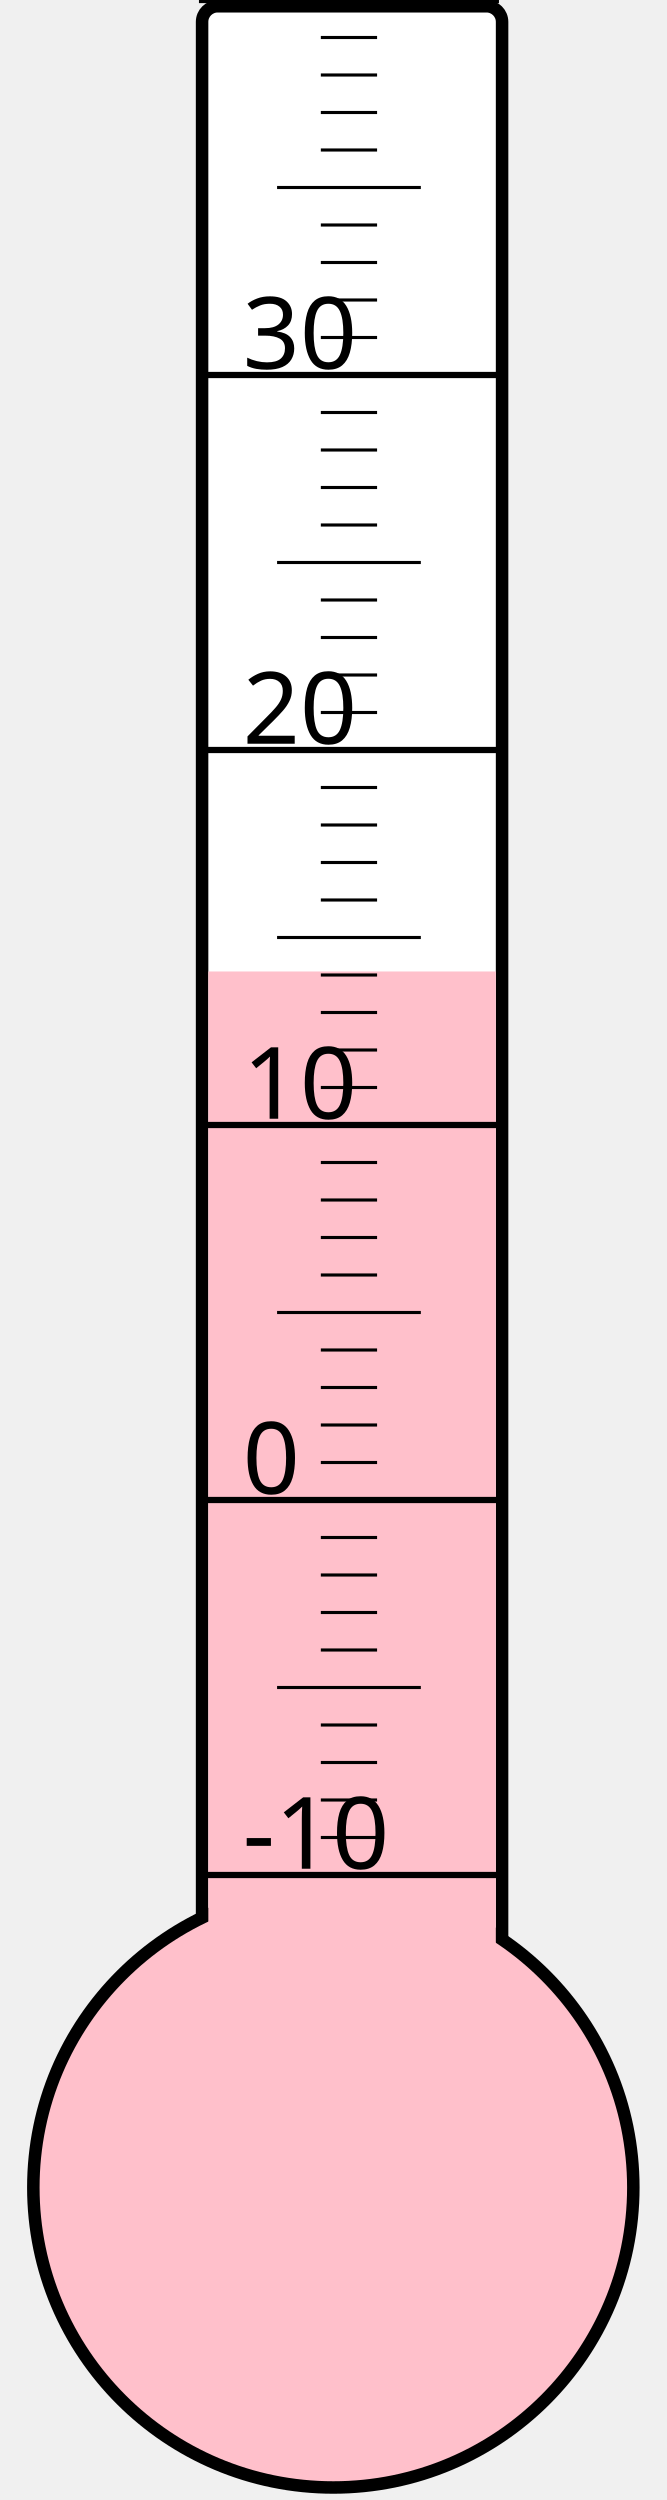
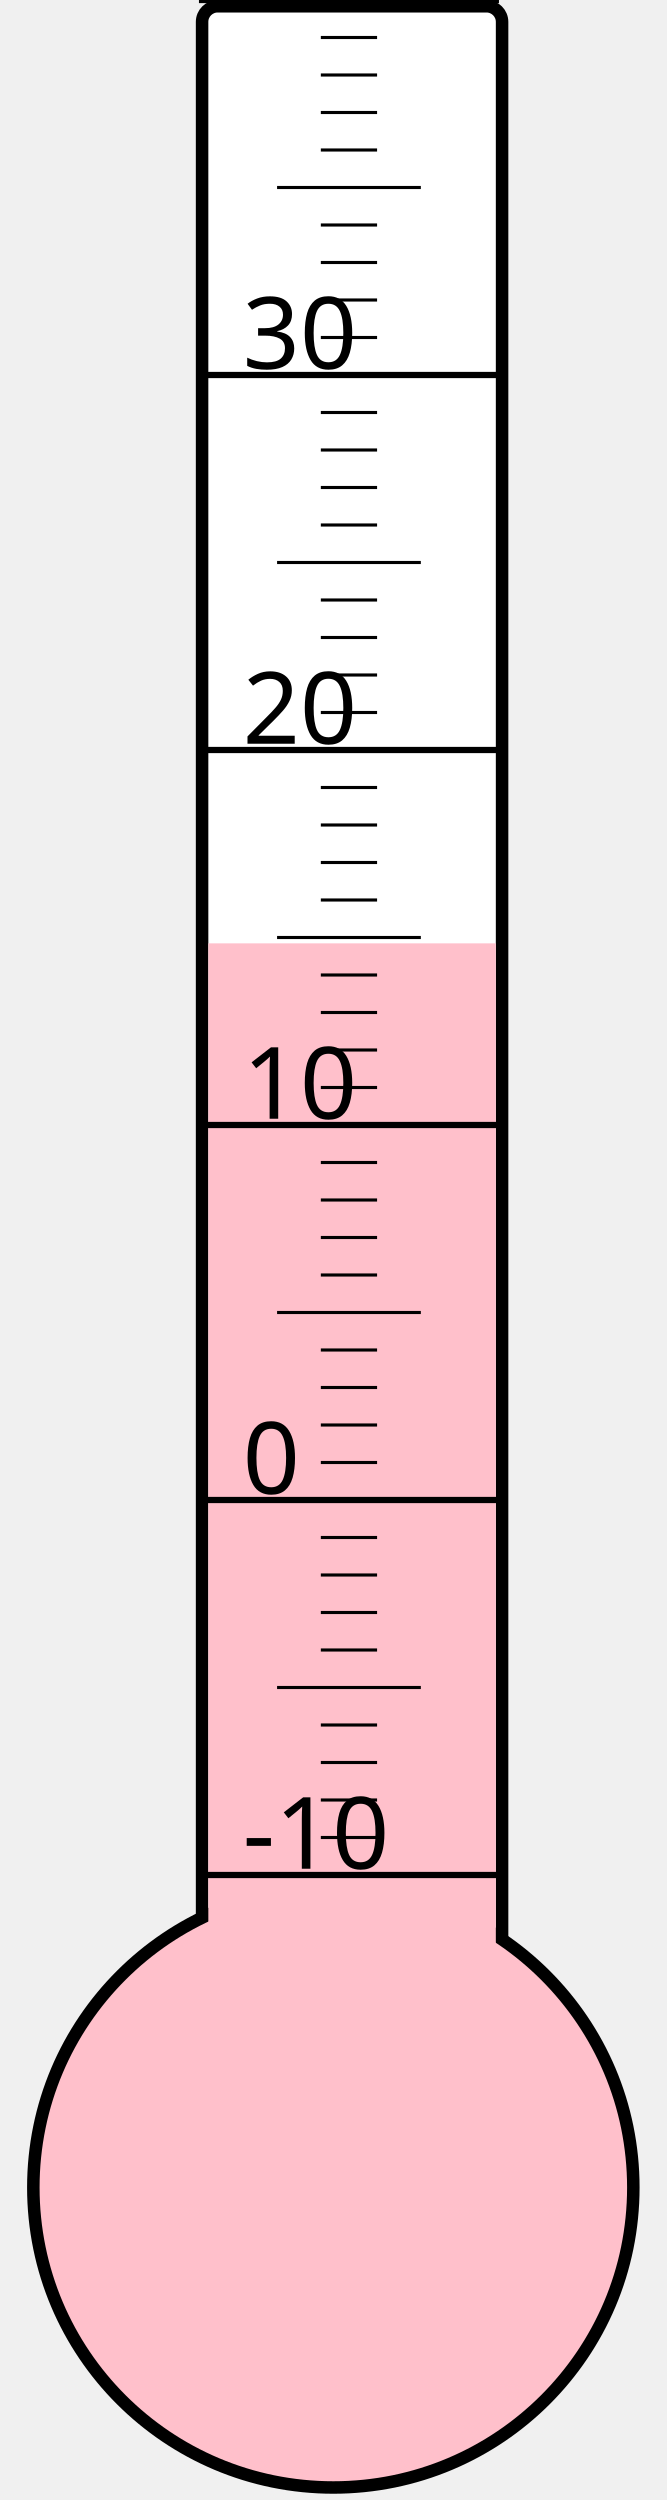
<svg xmlns="http://www.w3.org/2000/svg" width="40px" height="150px" viewBox="0 0 200 800">
  <rect width="200" height="800" x="0" y="0" style="fill: #ffffeb; fill-opacity: 0;" />
  <rect width="96" height="680" x="58" y="2" rx="5" ry="5" style="fill: white; fill-opacity: 1; stroke: black; stroke-width: 4;" />
  <circle cx="100" cy="700" r="96" style="fill: pink; stroke: black; stroke-width: 4;" />
-   <rect width="92" height="389.125" x="60" y="310.875" style="fill: pink; fill-opacity: 1; stroke-width: 0;" />
+   <rect width="92" height="398.125" x="60" y="301.875" style="fill: pink; fill-opacity: 1; stroke-width: 0;" />
  <text x="71" y="598" style="font-family: sans-serif; font-size: 24pt;">-10</text>
  <text x="71" y="478" style="font-family: sans-serif; font-size: 24pt;">0</text>
  <text x="71" y="358" style="font-family: sans-serif; font-size: 24pt;">10</text>
  <text x="71" y="238" style="font-family: sans-serif; font-size: 24pt;">20</text>
  <text x="71" y="118" style="font-family: sans-serif; font-size: 24pt;">30</text>
  <g style="stroke: black;">
    <line x1="57" y1="600" x2="153" y2="600" style="stroke-width: 2;" />
    <line x1="96" y1="588" x2="114" y2="588" style="stroke-width: 1;" />
    <line x1="96" y1="576" x2="114" y2="576" style="stroke-width: 1;" />
    <line x1="96" y1="564" x2="114" y2="564" style="stroke-width: 1;" />
    <line x1="96" y1="552" x2="114" y2="552" style="stroke-width: 1;" />
    <line x1="82" y1="540" x2="128" y2="540" style="stroke-width: 1;" />
    <line x1="96" y1="528" x2="114" y2="528" style="stroke-width: 1;" />
    <line x1="96" y1="516" x2="114" y2="516" style="stroke-width: 1;" />
    <line x1="96" y1="504" x2="114" y2="504" style="stroke-width: 1;" />
    <line x1="96" y1="492" x2="114" y2="492" style="stroke-width: 1;" />
    <line x1="57" y1="480" x2="153" y2="480" style="stroke-width: 2;" />
    <line x1="96" y1="468" x2="114" y2="468" style="stroke-width: 1;" />
    <line x1="96" y1="456" x2="114" y2="456" style="stroke-width: 1;" />
    <line x1="96" y1="444" x2="114" y2="444" style="stroke-width: 1;" />
    <line x1="96" y1="432" x2="114" y2="432" style="stroke-width: 1;" />
    <line x1="82" y1="420" x2="128" y2="420" style="stroke-width: 1;" />
    <line x1="96" y1="408" x2="114" y2="408" style="stroke-width: 1;" />
    <line x1="96" y1="396" x2="114" y2="396" style="stroke-width: 1;" />
    <line x1="96" y1="384" x2="114" y2="384" style="stroke-width: 1;" />
    <line x1="96" y1="372" x2="114" y2="372" style="stroke-width: 1;" />
    <line x1="57" y1="360" x2="153" y2="360" style="stroke-width: 2;" />
    <line x1="96" y1="348" x2="114" y2="348" style="stroke-width: 1;" />
    <line x1="96" y1="336" x2="114" y2="336" style="stroke-width: 1;" />
    <line x1="96" y1="324" x2="114" y2="324" style="stroke-width: 1;" />
    <line x1="96" y1="312" x2="114" y2="312" style="stroke-width: 1;" />
    <line x1="82" y1="300" x2="128" y2="300" style="stroke-width: 1;" />
    <line x1="96" y1="288" x2="114" y2="288" style="stroke-width: 1;" />
    <line x1="96" y1="276" x2="114" y2="276" style="stroke-width: 1;" />
    <line x1="96" y1="264" x2="114" y2="264" style="stroke-width: 1;" />
    <line x1="96" y1="252" x2="114" y2="252" style="stroke-width: 1;" />
    <line x1="57" y1="240" x2="153" y2="240" style="stroke-width: 2;" />
    <line x1="96" y1="228" x2="114" y2="228" style="stroke-width: 1;" />
    <line x1="96" y1="216" x2="114" y2="216" style="stroke-width: 1;" />
    <line x1="96" y1="204" x2="114" y2="204" style="stroke-width: 1;" />
    <line x1="96" y1="192" x2="114" y2="192" style="stroke-width: 1;" />
    <line x1="82" y1="180" x2="128" y2="180" style="stroke-width: 1;" />
    <line x1="96" y1="168" x2="114" y2="168" style="stroke-width: 1;" />
    <line x1="96" y1="156" x2="114" y2="156" style="stroke-width: 1;" />
    <line x1="96" y1="144" x2="114" y2="144" style="stroke-width: 1;" />
    <line x1="96" y1="132" x2="114" y2="132" style="stroke-width: 1;" />
    <line x1="57" y1="120" x2="153" y2="120" style="stroke-width: 2;" />
    <line x1="96" y1="108" x2="114" y2="108" style="stroke-width: 1;" />
    <line x1="96" y1="96" x2="114" y2="96" style="stroke-width: 1;" />
    <line x1="96" y1="84" x2="114" y2="84" style="stroke-width: 1;" />
    <line x1="96" y1="72" x2="114" y2="72" style="stroke-width: 1;" />
    <line x1="82" y1="60" x2="128" y2="60" style="stroke-width: 1;" />
    <line x1="96" y1="48" x2="114" y2="48" style="stroke-width: 1;" />
    <line x1="96" y1="36" x2="114" y2="36" style="stroke-width: 1;" />
    <line x1="96" y1="24" x2="114" y2="24" style="stroke-width: 1;" />
    <line x1="96" y1="12" x2="114" y2="12" style="stroke-width: 1;" />
    <line x1="57" y1="0" x2="153" y2="0" style="stroke-width: 2;" />
  </g>
</svg>
